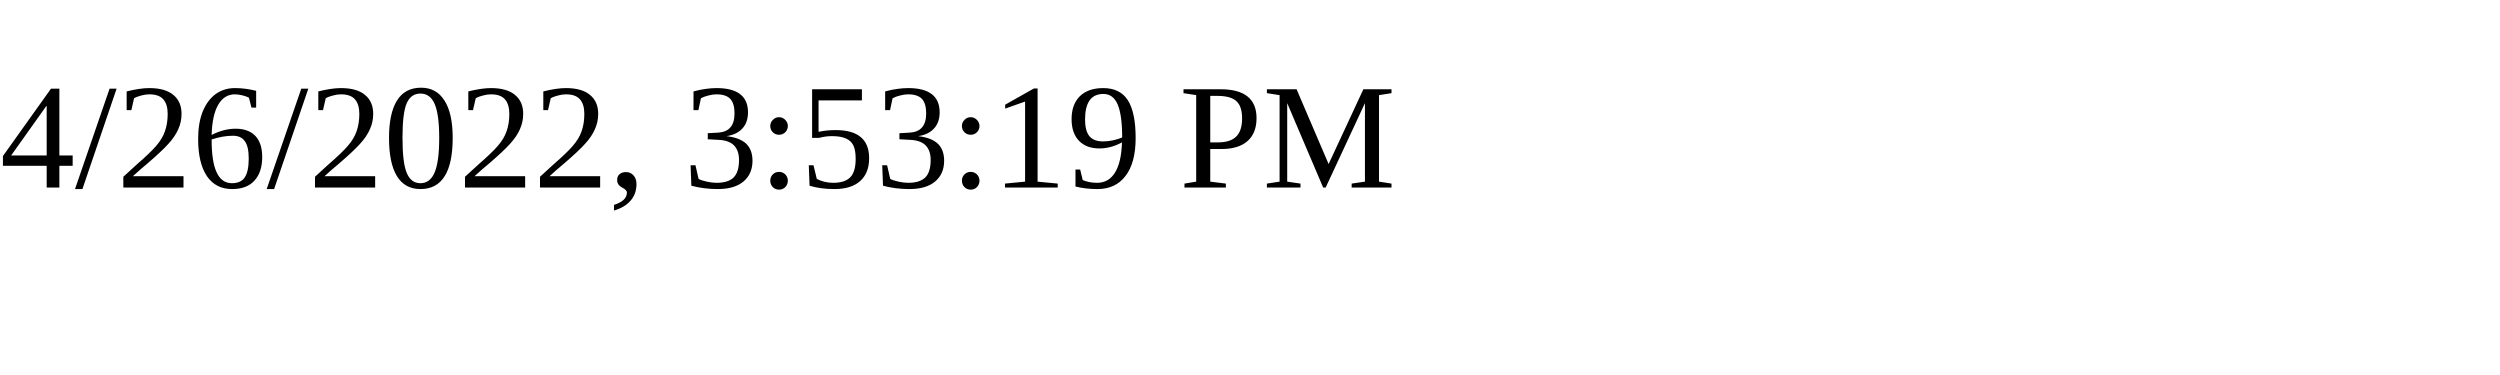
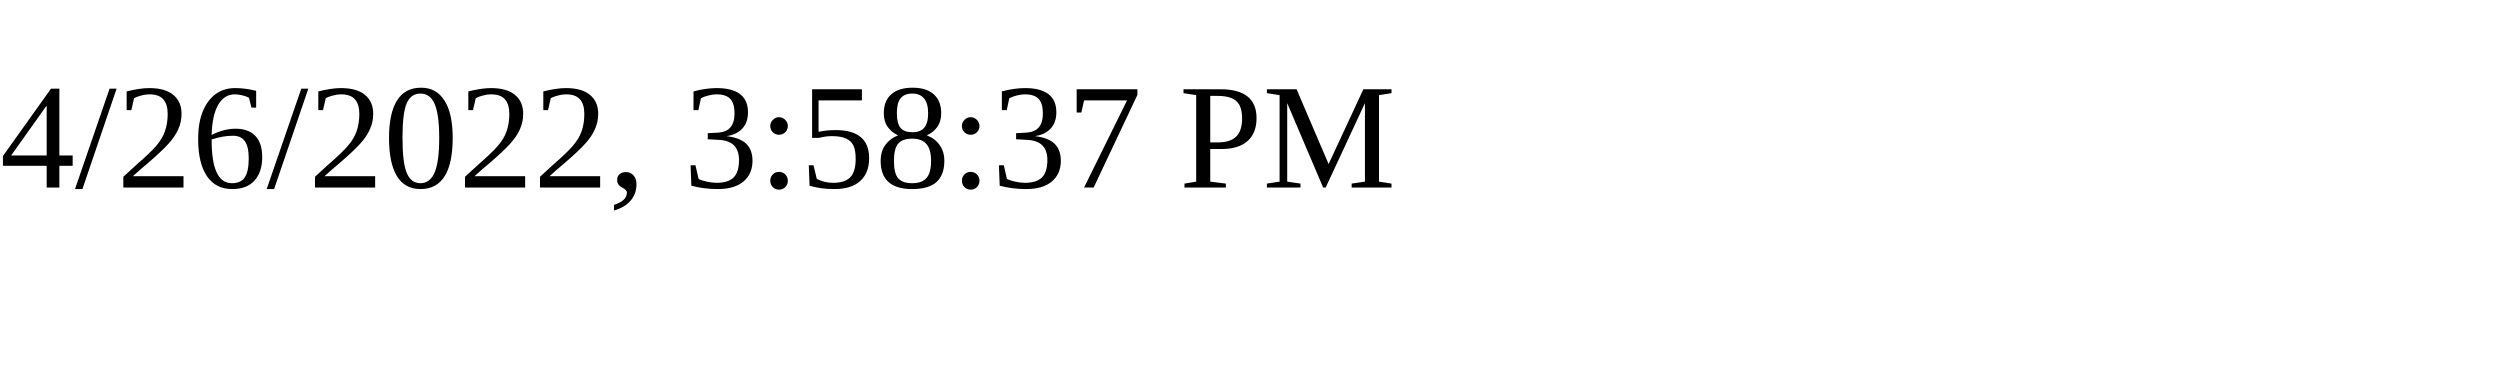
<svg xmlns="http://www.w3.org/2000/svg" height="30" width="200">
-   <text x="0" y="15">4/26/2022, 3:53:19 PM</text>
+   <text x="0" y="15">4/26/2022, 3:58:37 PM</text>
</svg>
